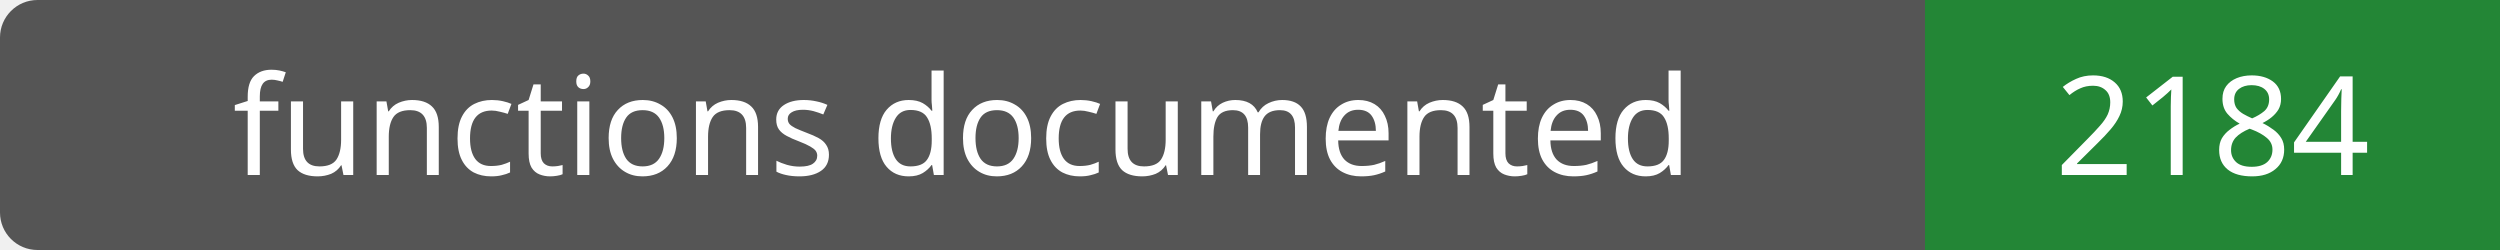
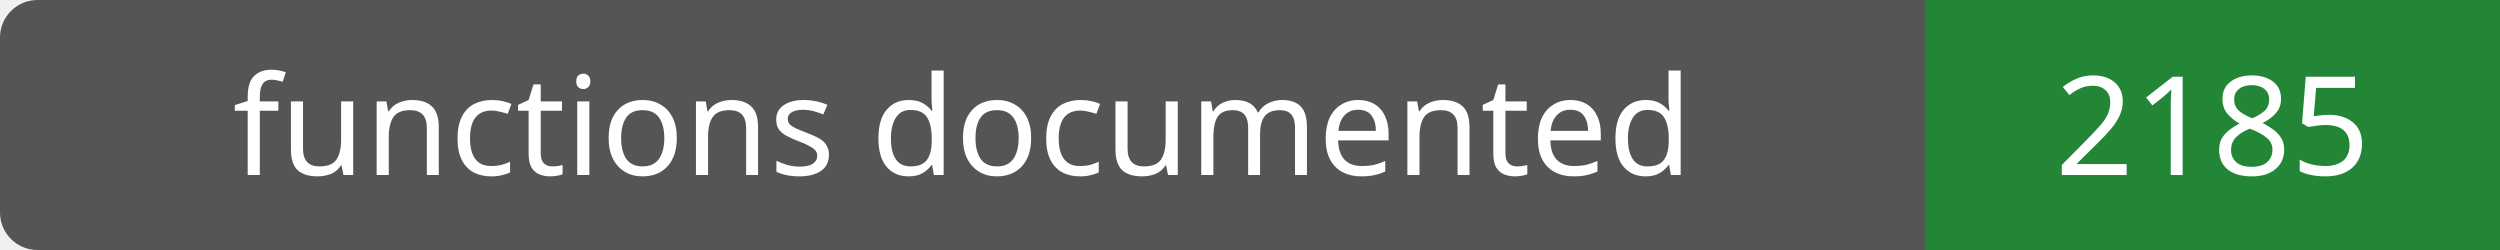
- <svg xmlns="http://www.w3.org/2000/svg" width="200" height="20" role="img" aria-label="functions documented: 2184">
+ <svg xmlns="http://www.w3.org/2000/svg" width="200" height="20" role="img" aria-label="functions documented: 2185">
  <rect width="200" height="20" rx="3" fill="#555" />
  <path fill="#238636" d="M154 0h46v20H154z" />
  <g fill="#fff" text-anchor="middle" font-family="Verdana,sans-serif" font-size="11">
    <text x="77.0" y="14">functions documented</text>
-     <text x="177.0" y="14">2184</text>
+     <text x="177.0" y="14">2185</text>
  </g>
</svg>
